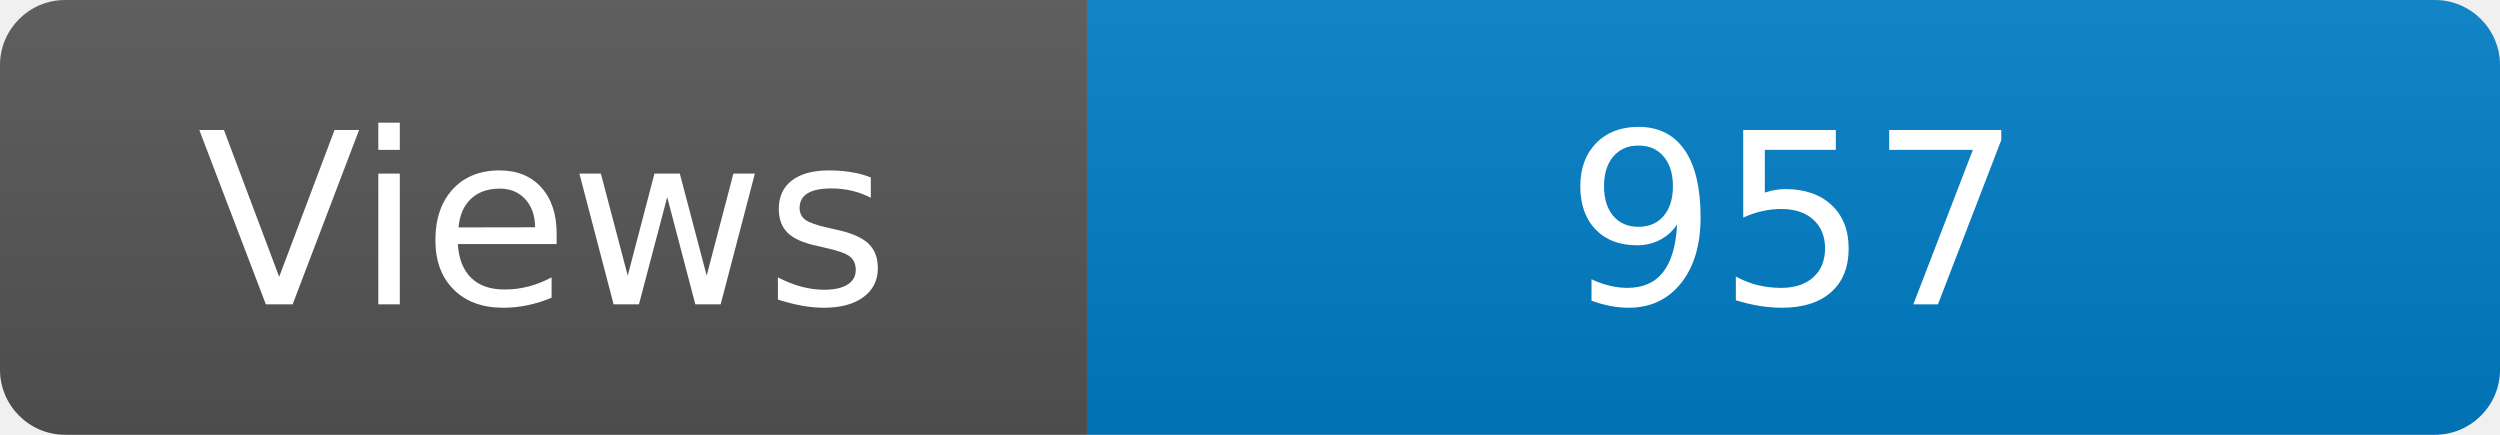
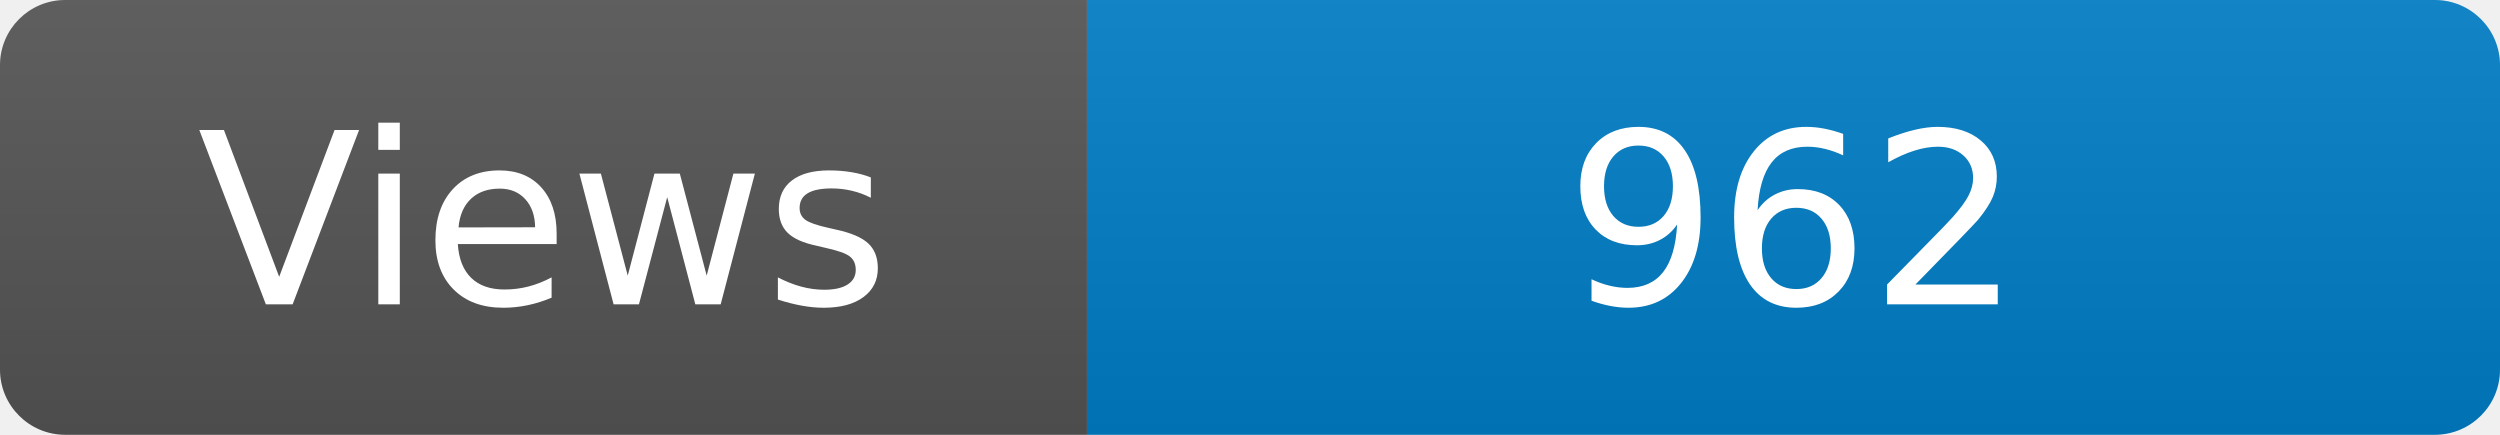
<svg xmlns="http://www.w3.org/2000/svg" width="115" height="20" role="img" aria-label="Maintained?: yes">
  <linearGradient id="s" x2="0" y2="100%">
    <stop offset="0" stop-color="#bbb" stop-opacity=".1" />
    <stop offset="1" stop-opacity=".1" />
  </linearGradient>
  <clipPath id="r">
    <rect width="115" height="20" rx="3" fill="#fff" />
  </clipPath>
  <g clip-path="url(#r)">
    <rect width="50" height="20" fill="#555" />
    <rect x="50" width="160" height="20" fill="#007ec6" />
    <rect width="115" height="20" fill="url(#s)" />
  </g>
  <g fill="#fff" text-anchor="middle" font-family="Verdana,Geneva,DejaVu Sans,sans-serif" font-size="110">
    <text x="250" y="140" transform="scale(.1)" fill="#fff">Views</text>
-     <text x="825" y="140" transform="scale(.1)" fill="#fff">957</text>
+     <text x="825" y="140" transform="scale(.1)" fill="#fff">962</text>
  </g>
</svg>
